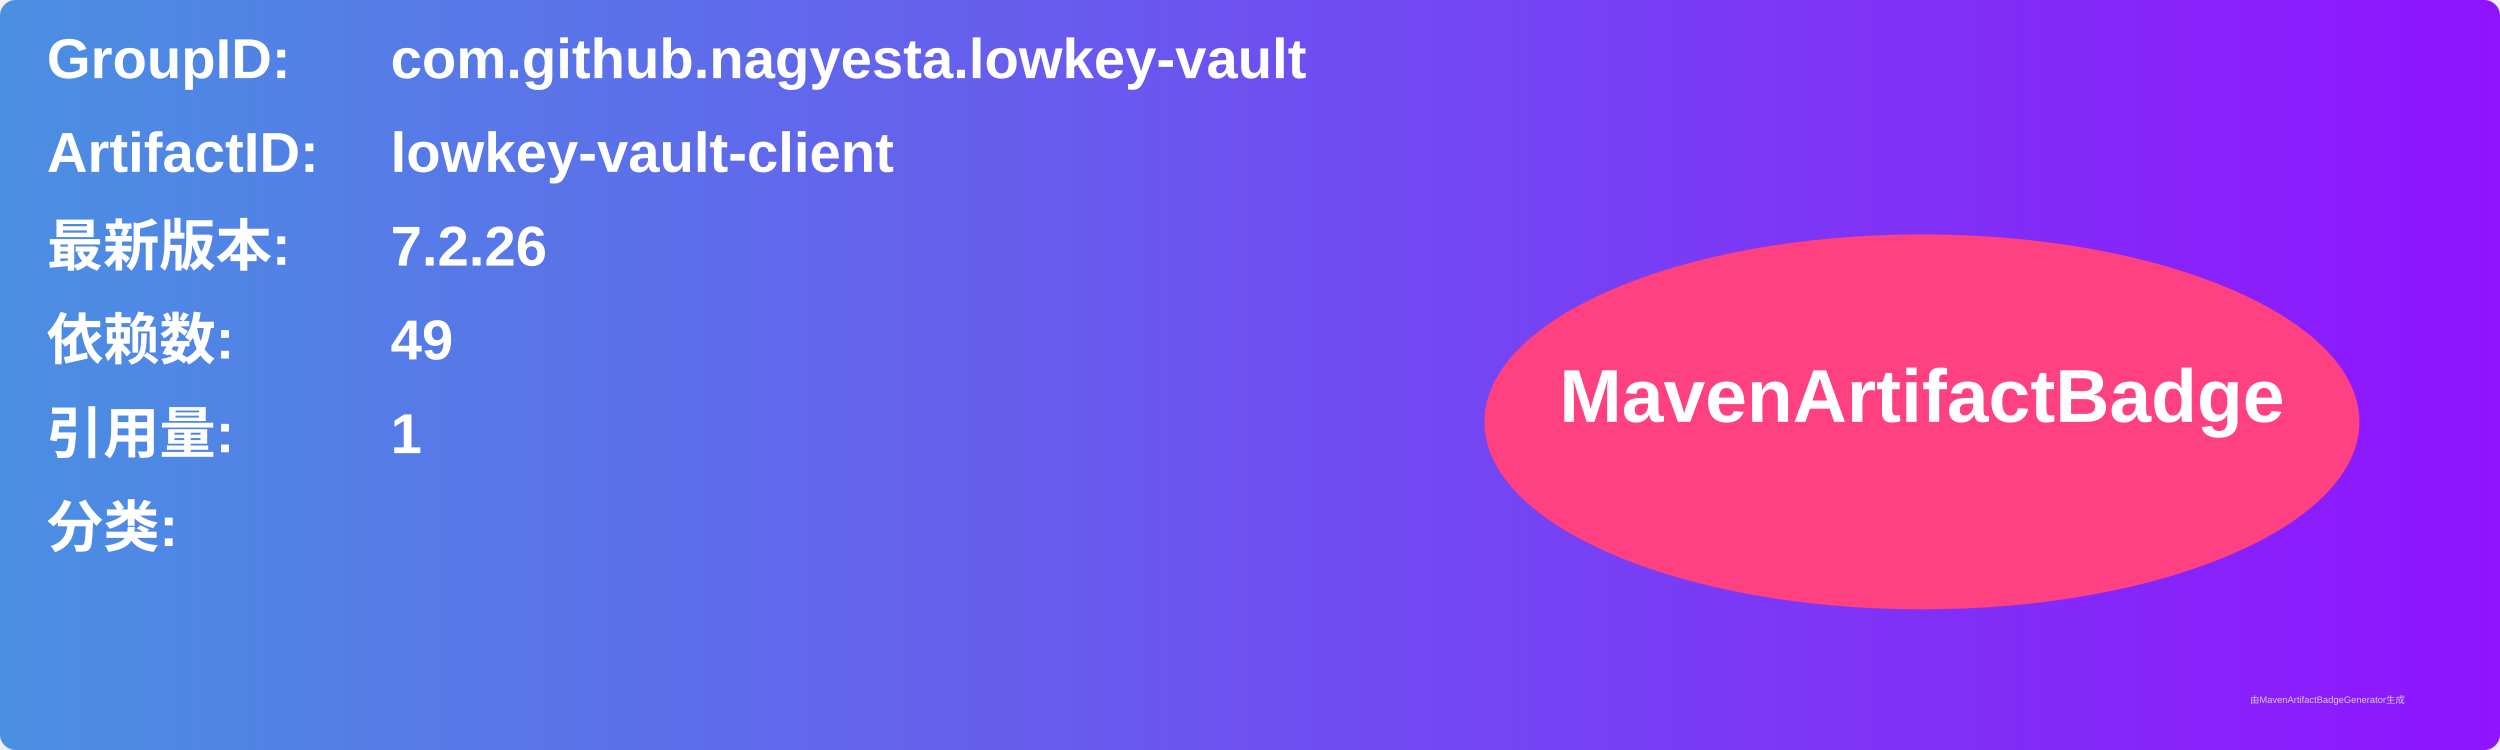
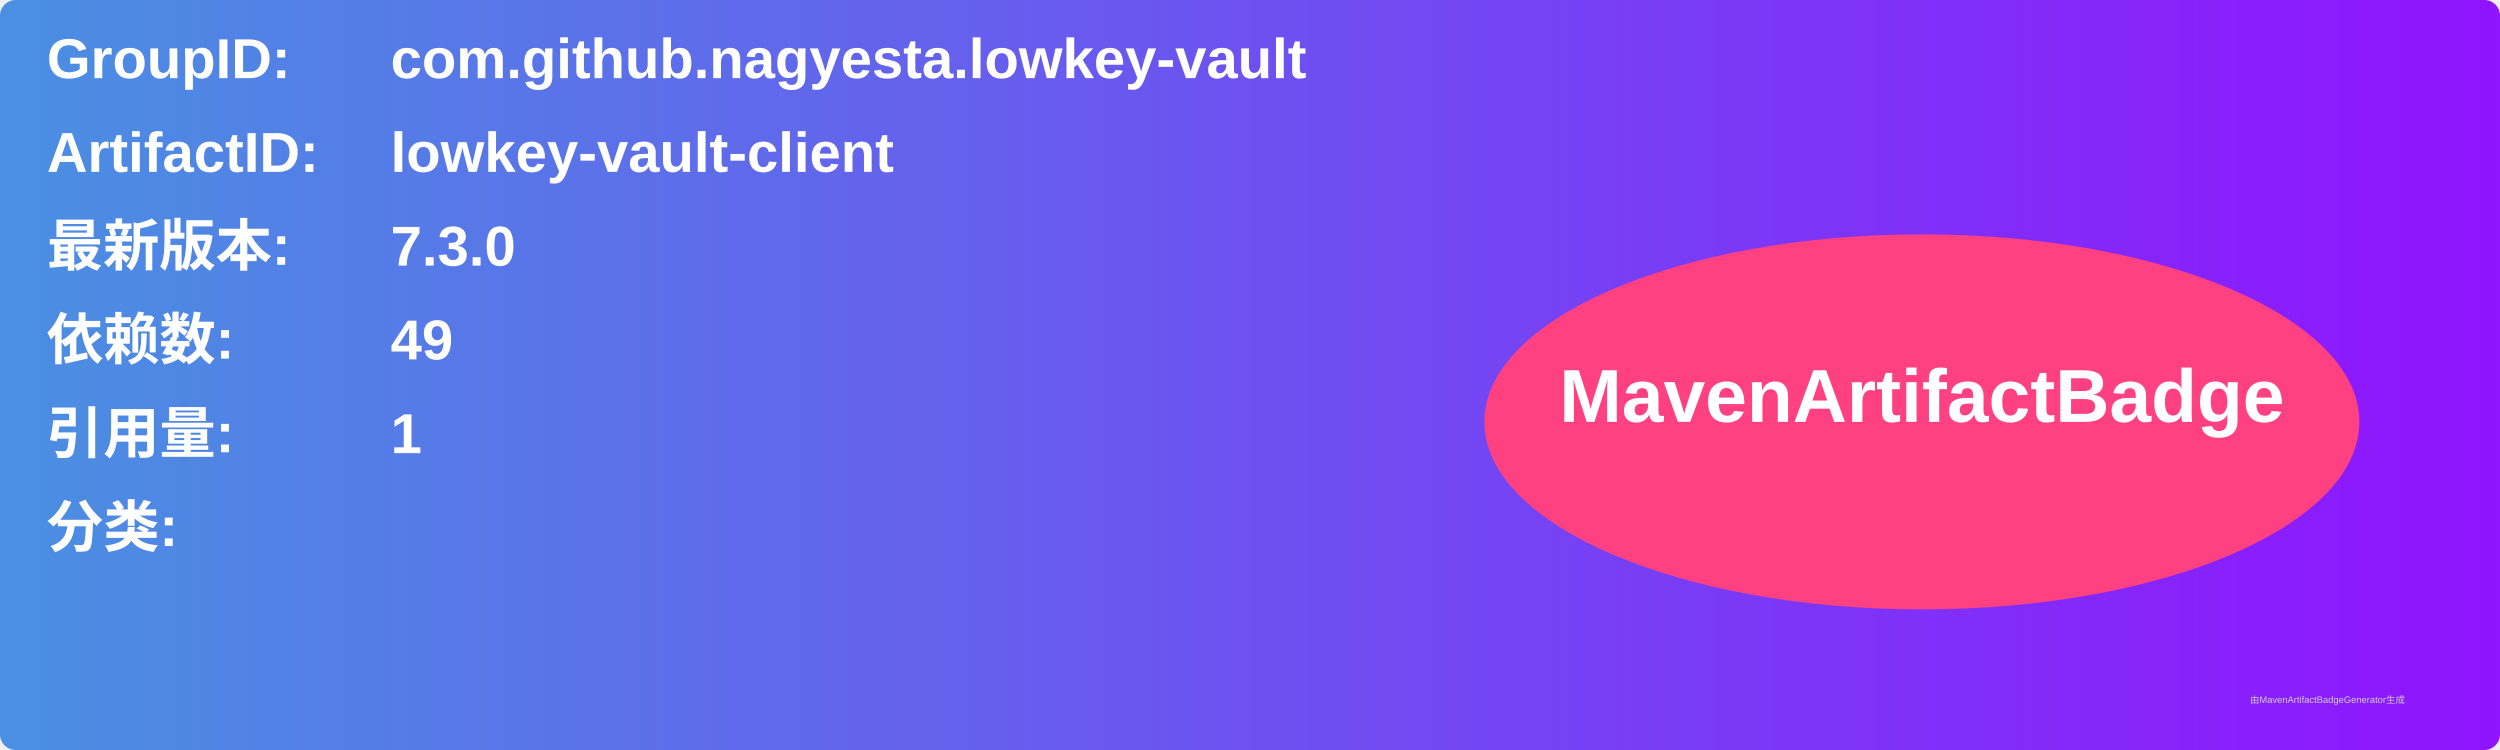
<svg xmlns="http://www.w3.org/2000/svg" width="800" height="240" viewBox="0 0 800 240">
  <linearGradient id="grad" x1="0%" y1="0%" x2="100%" y2="0%">
    <stop offset="0%" stop-color="#4a90e2" />
    <stop offset="100%" stop-color="#9013fe" />
  </linearGradient>
  <rect width="100%" height="100%" rx="5" ry="5" fill="url(#grad)" />
  <g transform="translate(15, 15)">
    <text x="0" y="10" font-family="Arial" font-size="18" fill="white" font-weight="bold" width="260">GroupID:</text>
    <text x="110" y="10" font-family="Arial" font-size="18" fill="white" font-weight="bold" width="460">com.github.nagyesta.lowkey-vault</text>
    <text x="0" y="40" font-family="Arial" font-size="18" fill="white" font-weight="bold" width="260">ArtifactID:</text>
    <text x="110" y="40" font-family="Arial" font-size="18" fill="white" font-weight="bold" width="460">lowkey-vault-client</text>
    <text x="0" y="70" font-family="Arial" font-size="18" fill="white" font-weight="bold">最新版本:</text>
    <text x="110" y="70" font-family="Arial" font-size="18" fill="white" font-weight="bold">
-       <tspan font-weight="bold">7.2.26</tspan>
+       <tspan font-weight="bold">7.3.0</tspan>
    </text>
    <text x="0" y="100" font-family="Arial" font-size="18" fill="white" font-weight="bold">依赖数: </text>
    <text x="110" y="100" font-family="Arial" font-size="18" fill="white">
      <tspan font-weight="bold">49</tspan>
    </text>
    <text x="0" y="130" font-family="Arial" font-size="18" fill="white" font-weight="bold">引用量: </text>
    <text x="110" y="130" font-family="Arial" font-size="18" fill="white">
      <tspan font-weight="bold">1</tspan>
    </text>
    <text x="0" y="160" font-family="Arial" font-size="18" fill="white" font-weight="bold">分类:</text>
    <text x="10" y="190" font-family="Arial" font-size="10" fill="white">
      <tspan font-weight="bold" />
    </text>
    <ellipse cx="600" cy="120" rx="140" ry="60" fill="#ff4081" />
    <text x="600" y="120" text-anchor="middle" font-family="Arial" font-size="24" fill="white" font-weight="bold">MavenArtifactBadge</text>
  </g>
  <text x="720" y="225" font-family="Arial" font-size="3" fill="#d0d0d0">由MavenArtifactBadgeGenerator生成</text>
</svg>
